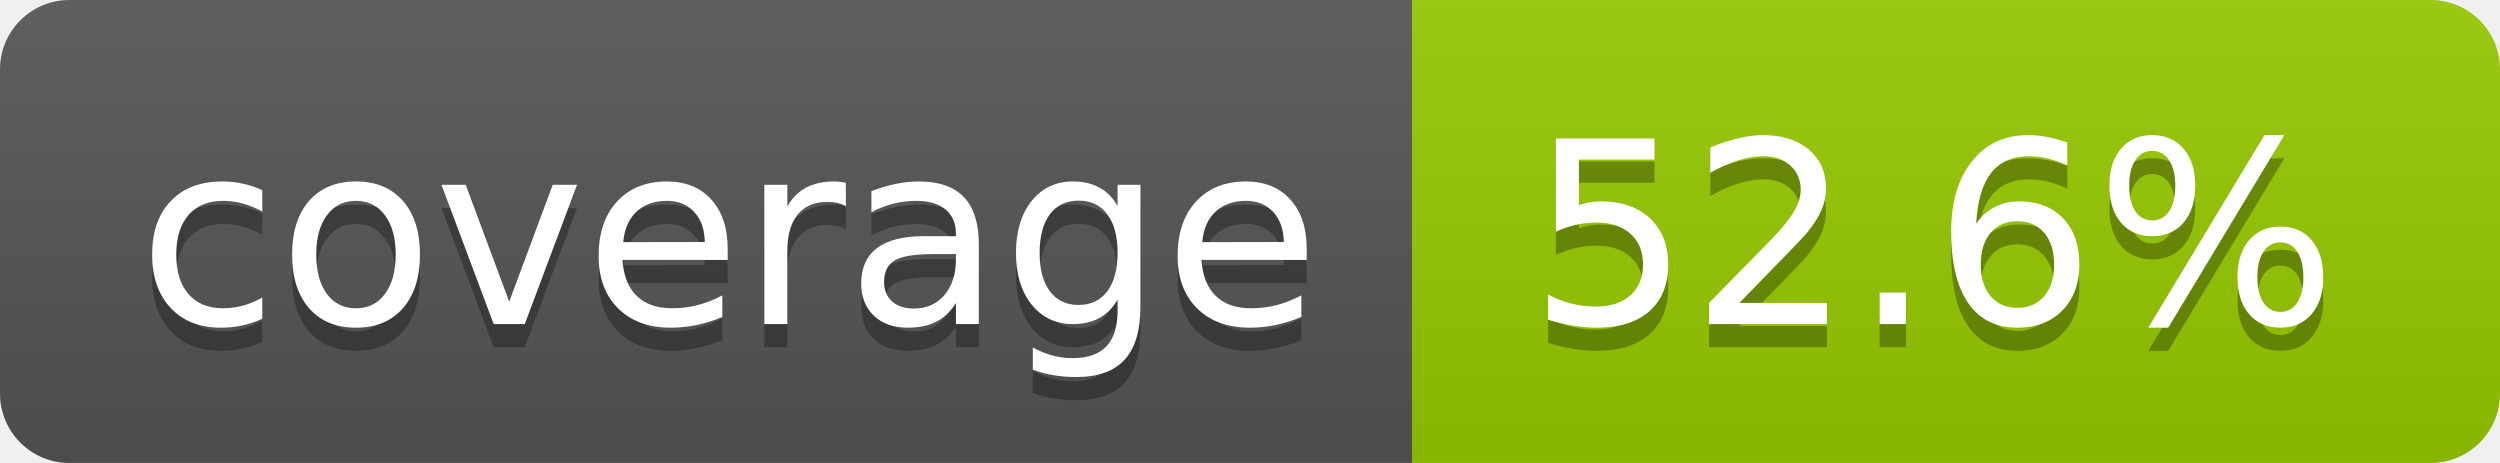
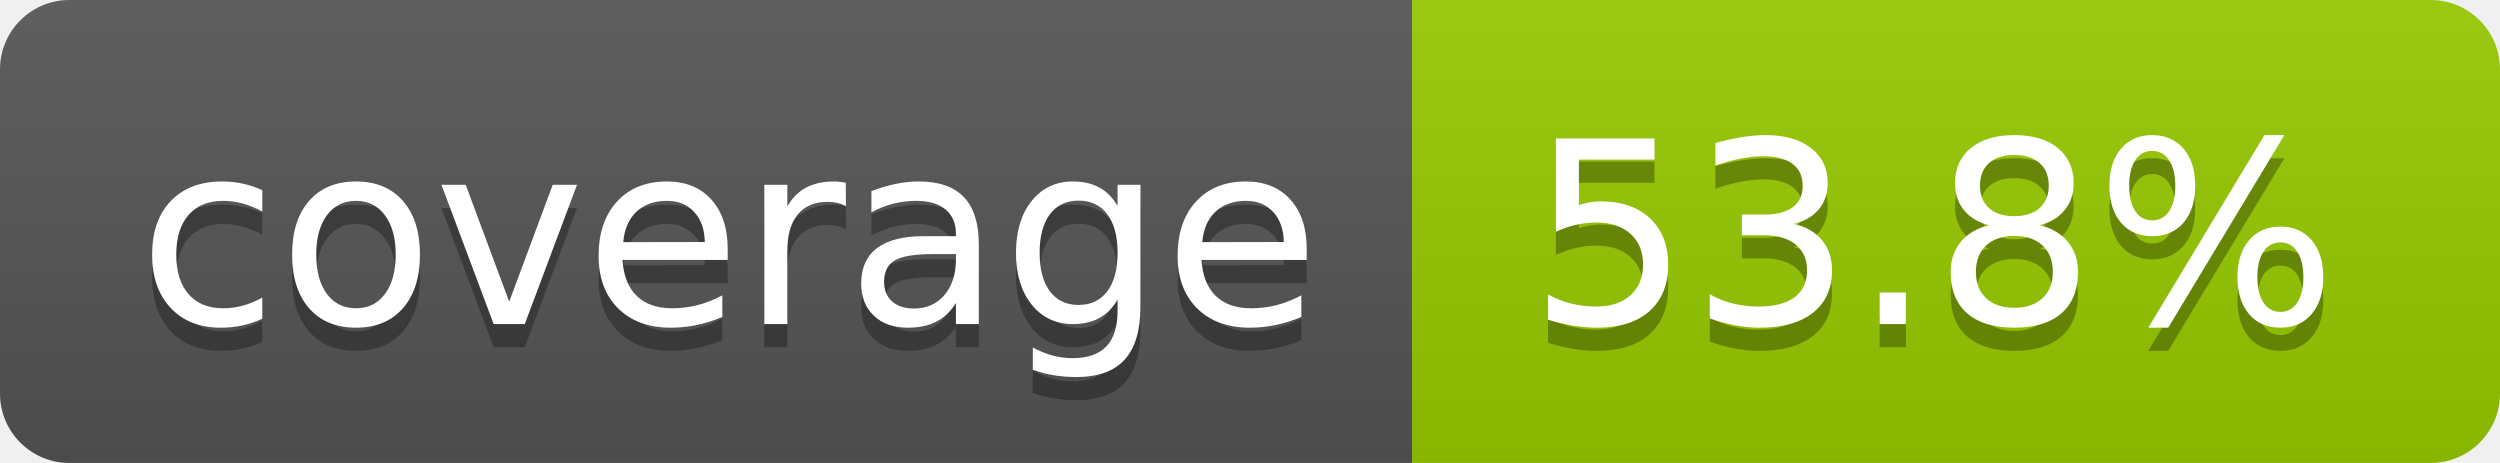
- <svg xmlns="http://www.w3.org/2000/svg" width="108" height="20" role="img" aria-label="coverage: 52.6%">
+ <svg xmlns="http://www.w3.org/2000/svg" width="108" height="20" role="img" aria-label="coverage: 53.8%">
  <linearGradient id="s" x2="0" y2="100%">
    <stop offset="0" stop-color="#bbb" stop-opacity=".1" />
    <stop offset="1" stop-opacity=".1" />
  </linearGradient>
  <clipPath id="r">
    <rect width="108" height="20" rx="3" fill="#fff" />
  </clipPath>
  <g clip-path="url(#r)">
    <rect width="61" height="20" fill="#555" />
    <rect x="61" width="47" height="20" fill="#97ca00" />
    <rect width="108" height="20" fill="url(#s)" />
  </g>
  <g fill="#fff" text-anchor="middle" font-family="Verdana,Geneva,DejaVu Sans,sans-serif" text-rendering="geometricPrecision" font-size="110">
    <text aria-hidden="true" x="315" y="150" fill="#010101" fill-opacity=".3" transform="scale(.1)" textLength="510">coverage</text>
    <text x="315" y="140" transform="scale(.1)" fill="#fff" textLength="510">coverage</text>
-     <text aria-hidden="true" x="835" y="150" fill="#010101" fill-opacity=".3" transform="scale(.1)" textLength="370">52.6%</text>
-     <text x="835" y="140" transform="scale(.1)" fill="#fff" textLength="370">52.6%</text>
+     <text aria-hidden="true" x="835" y="150" fill="#010101" fill-opacity=".3" transform="scale(.1)" textLength="370">53.8%</text>
+     <text x="835" y="140" transform="scale(.1)" fill="#fff" textLength="370">53.8%</text>
  </g>
</svg>
